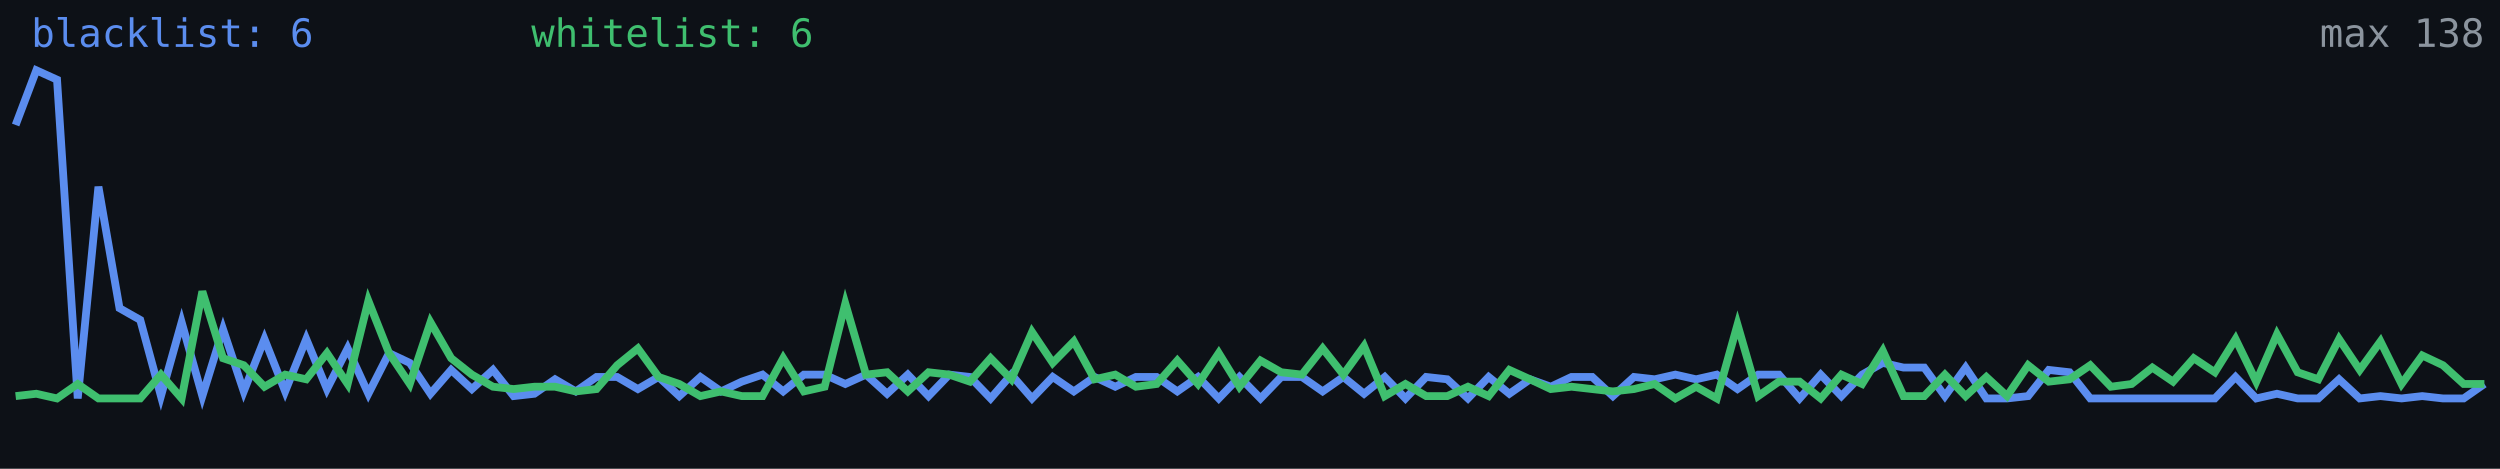
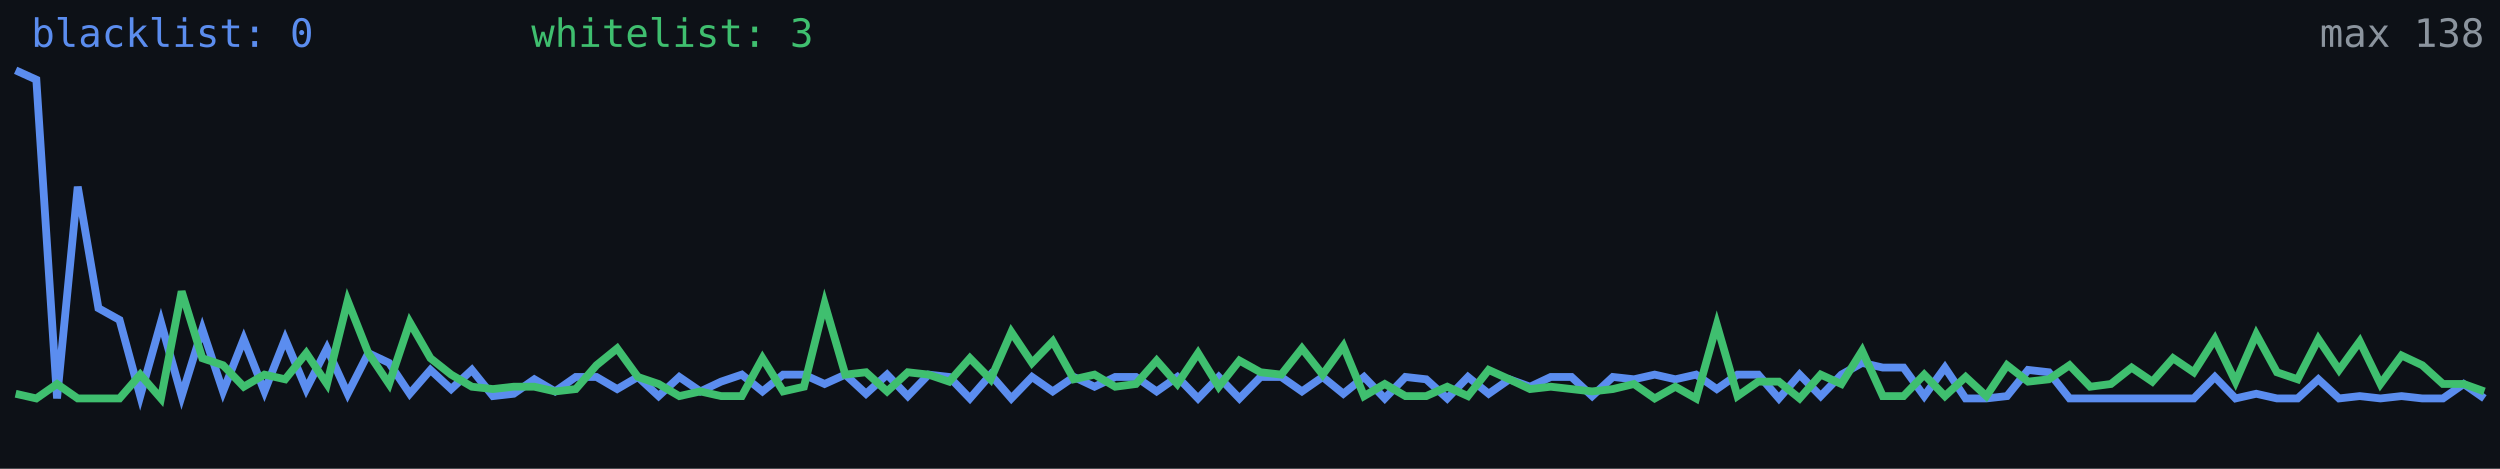
<svg xmlns="http://www.w3.org/2000/svg" width="640" height="120" viewBox="0 0 640 120" role="img" aria-label="Alive configs trend">
  <rect width="640" height="120" fill="#0d1117" />
-   <polyline fill="none" stroke="#5b8def" stroke-width="2" points="4.0,32.0 9.3,18.0 14.6,20.4 19.9,102.0 25.2,47.8 30.6,78.9 35.9,81.9 41.2,101.4 46.5,82.5 51.8,101.4 57.1,84.3 62.4,100.2 67.7,86.8 73.0,100.2 78.4,86.8 83.7,99.6 89.0,89.2 94.3,100.8 99.6,90.4 104.9,92.9 110.2,100.8 115.5,94.7 120.8,99.6 126.2,94.7 131.5,101.4 136.8,100.8 142.1,97.1 147.4,100.2 152.7,96.5 158.0,96.5 163.3,99.6 168.6,96.5 173.9,101.4 179.3,96.5 184.6,100.2 189.9,97.7 195.2,95.9 200.5,100.2 205.8,95.9 211.1,95.9 216.4,98.3 221.7,95.9 227.1,100.8 232.4,95.9 237.7,101.4 243.0,95.9 248.3,96.5 253.6,102.0 258.9,95.9 264.2,102.0 269.5,96.5 274.9,100.2 280.2,96.5 285.5,99.0 290.8,96.5 296.1,96.5 301.4,100.2 306.7,96.5 312.0,102.0 317.3,96.5 322.7,102.0 328.0,96.5 333.3,96.5 338.6,100.2 343.9,96.5 349.2,100.8 354.5,96.5 359.8,102.0 365.1,96.5 370.5,97.1 375.8,102.0 381.1,96.5 386.4,100.8 391.7,97.1 397.0,99.0 402.3,96.5 407.6,96.5 412.9,101.4 418.3,96.5 423.6,97.1 428.9,95.9 434.2,97.1 439.5,95.9 444.8,99.6 450.1,95.9 455.4,95.9 460.7,102.0 466.1,95.9 471.4,101.4 476.7,95.9 482.0,92.9 487.3,94.1 492.6,94.1 497.9,101.4 503.2,94.1 508.5,102.0 513.8,102.0 519.2,101.4 524.5,94.7 529.8,95.3 535.1,102.0 540.4,102.0 545.7,102.0 551.0,102.0 556.3,102.0 561.6,102.0 567.0,102.0 572.3,96.5 577.6,102.0 582.9,100.8 588.2,102.0 593.5,102.0 598.8,97.1 604.1,102.0 609.4,101.4 614.8,102.0 620.1,101.4 625.4,102.0 630.7,102.0 636.0,98.3" />
-   <polyline fill="none" stroke="#3fbf6f" stroke-width="2" points="4.0,101.4 9.3,100.8 14.6,102.0 19.9,98.3 25.2,102.0 30.6,102.0 35.9,102.0 41.2,95.9 46.5,102.0 51.8,74.6 57.1,91.7 62.4,93.5 67.7,99.0 73.0,95.9 78.4,97.1 83.7,90.4 89.0,98.3 94.3,77.0 99.6,90.4 104.9,98.3 110.2,82.5 115.5,91.7 120.8,95.9 126.2,99.0 131.5,99.6 136.8,99.0 142.1,99.0 147.4,100.2 152.7,99.6 158.0,93.5 163.3,89.2 168.6,96.5 173.9,98.3 179.3,101.4 184.6,100.2 189.9,101.4 195.2,101.4 200.5,91.7 205.8,100.2 211.1,99.0 216.4,77.7 221.7,95.9 227.1,95.3 232.4,100.2 237.7,95.3 243.0,95.9 248.3,97.7 253.6,91.7 258.9,97.1 264.2,85.0 269.5,92.9 274.9,87.4 280.2,97.1 285.5,95.9 290.8,99.0 296.1,98.3 301.4,92.3 306.7,98.3 312.0,90.4 317.3,99.0 322.7,92.3 328.0,95.3 333.3,95.9 338.6,89.2 343.9,95.9 349.2,88.6 354.5,101.4 359.8,98.3 365.1,101.4 370.5,101.4 375.8,99.0 381.1,101.4 386.4,94.7 391.7,97.1 397.0,99.6 402.3,99.0 407.6,99.6 412.9,100.2 418.3,99.6 423.6,98.3 428.9,102.0 434.2,99.0 439.5,102.0 444.8,83.1 450.1,101.4 455.4,97.7 460.7,97.7 466.1,102.0 471.4,95.9 476.7,98.3 482.0,89.8 487.3,101.4 492.6,101.4 497.9,95.9 503.2,101.4 508.5,96.5 513.8,101.4 519.2,93.5 524.5,97.7 529.8,97.1 535.1,93.5 540.4,99.0 545.7,98.3 551.0,94.1 556.3,97.7 561.6,91.7 567.0,95.3 572.3,86.8 577.6,97.7 582.9,85.6 588.2,95.3 593.5,97.1 598.8,86.8 604.1,94.7 609.4,87.4 614.8,98.3 620.1,91.0 625.4,93.5 630.7,98.3 636.0,98.3" />
-   <text x="8" y="12" fill="#5b8def" font-size="10" font-family="monospace">blacklist: 6</text>
-   <text x="136" y="12" fill="#3fbf6f" font-size="10" font-family="monospace">whitelist: 6</text>
+   <polyline fill="none" stroke="#5b8def" stroke-width="2" points="4.0,18.0 9.3,20.4 14.6,102.0 19.9,47.8 25.2,78.9 30.6,81.9 35.9,101.4 41.2,82.5 46.5,101.4 51.8,84.3 57.1,100.2 62.4,86.8 67.7,100.2 73.0,86.8 78.4,99.6 83.7,89.2 89.0,100.8 94.3,90.4 99.6,92.9 104.9,100.8 110.2,94.7 115.5,99.6 120.8,94.7 126.2,101.4 131.5,100.8 136.8,97.1 142.1,100.2 147.4,96.5 152.7,96.5 158.0,99.6 163.3,96.5 168.6,101.4 173.9,96.5 179.3,100.2 184.6,97.7 189.9,95.9 195.2,100.2 200.5,95.9 205.8,95.9 211.1,98.3 216.4,95.9 221.7,100.8 227.1,95.9 232.4,101.4 237.7,95.9 243.0,96.5 248.3,102.0 253.6,95.9 258.9,102.0 264.2,96.5 269.5,100.2 274.9,96.5 280.2,99.0 285.5,96.5 290.8,96.5 296.1,100.2 301.4,96.5 306.7,102.0 312.0,96.5 317.3,102.0 322.7,96.5 328.0,96.5 333.3,100.2 338.6,96.5 343.9,100.8 349.2,96.5 354.5,102.0 359.8,96.5 365.1,97.1 370.5,102.0 375.8,96.5 381.1,100.8 386.4,97.1 391.7,99.0 397.0,96.5 402.3,96.5 407.6,101.4 412.9,96.5 418.3,97.1 423.6,95.9 428.9,97.1 434.2,95.9 439.5,99.6 444.8,95.9 450.1,95.9 455.4,102.0 460.7,95.9 466.1,101.4 471.4,95.9 476.7,92.9 482.0,94.1 487.3,94.1 492.6,101.4 497.9,94.1 503.2,102.0 508.5,102.0 513.8,101.4 519.2,94.7 524.5,95.3 529.8,102.0 535.1,102.0 540.4,102.0 545.7,102.0 551.0,102.0 556.3,102.0 561.6,102.0 567.0,96.5 572.3,102.0 577.6,100.8 582.9,102.0 588.2,102.0 593.5,97.1 598.8,102.0 604.1,101.4 609.4,102.0 614.8,101.4 620.1,102.0 625.4,102.0 630.7,98.3 636.0,102.0" />
+   <polyline fill="none" stroke="#3fbf6f" stroke-width="2" points="4.0,100.8 9.3,102.0 14.6,98.3 19.9,102.0 25.2,102.0 30.6,102.0 35.9,95.9 41.2,102.0 46.5,74.6 51.8,91.7 57.1,93.5 62.4,99.0 67.7,95.9 73.0,97.1 78.4,90.4 83.7,98.3 89.0,77.0 94.3,90.4 99.6,98.3 104.9,82.5 110.2,91.7 115.5,95.9 120.8,99.0 126.2,99.6 131.5,99.0 136.8,99.0 142.1,100.2 147.4,99.6 152.7,93.5 158.0,89.2 163.3,96.5 168.6,98.3 173.9,101.4 179.3,100.2 184.6,101.4 189.9,101.4 195.2,91.7 200.5,100.2 205.8,99.0 211.1,77.7 216.4,95.9 221.7,95.3 227.1,100.2 232.4,95.3 237.7,95.9 243.0,97.7 248.3,91.7 253.6,97.1 258.9,85.0 264.2,92.9 269.5,87.4 274.9,97.1 280.2,95.9 285.5,99.0 290.8,98.3 296.1,92.3 301.4,98.3 306.7,90.4 312.0,99.0 317.3,92.3 322.7,95.3 328.0,95.9 333.3,89.2 338.6,95.9 343.9,88.6 349.2,101.4 354.5,98.3 359.8,101.4 365.1,101.4 370.5,99.0 375.8,101.4 381.1,94.7 386.4,97.1 391.7,99.6 397.0,99.0 402.3,99.6 407.6,100.2 412.9,99.6 418.3,98.3 423.6,102.0 428.9,99.0 434.2,102.0 439.5,83.1 444.8,101.4 450.1,97.7 455.4,97.7 460.7,102.0 466.1,95.9 471.4,98.3 476.7,89.8 482.0,101.4 487.3,101.4 492.6,95.9 497.9,101.4 503.2,96.5 508.5,101.4 513.8,93.5 519.2,97.7 524.5,97.1 529.8,93.5 535.1,99.0 540.4,98.3 545.7,94.1 551.0,97.7 556.3,91.7 561.6,95.3 567.0,86.8 572.3,97.7 577.6,85.6 582.9,95.3 588.2,97.1 593.5,86.8 598.8,94.7 604.1,87.4 609.4,98.3 614.8,91.0 620.1,93.5 625.4,98.3 630.7,98.3 636.0,100.2" />
+   <text x="8" y="12" fill="#5b8def" font-size="10" font-family="monospace">blacklist: 0</text>
+   <text x="136" y="12" fill="#3fbf6f" font-size="10" font-family="monospace">whitelist: 3</text>
  <text x="636" y="12" fill="#8b949e" font-size="10" text-anchor="end" font-family="monospace">max 138</text>
</svg>
